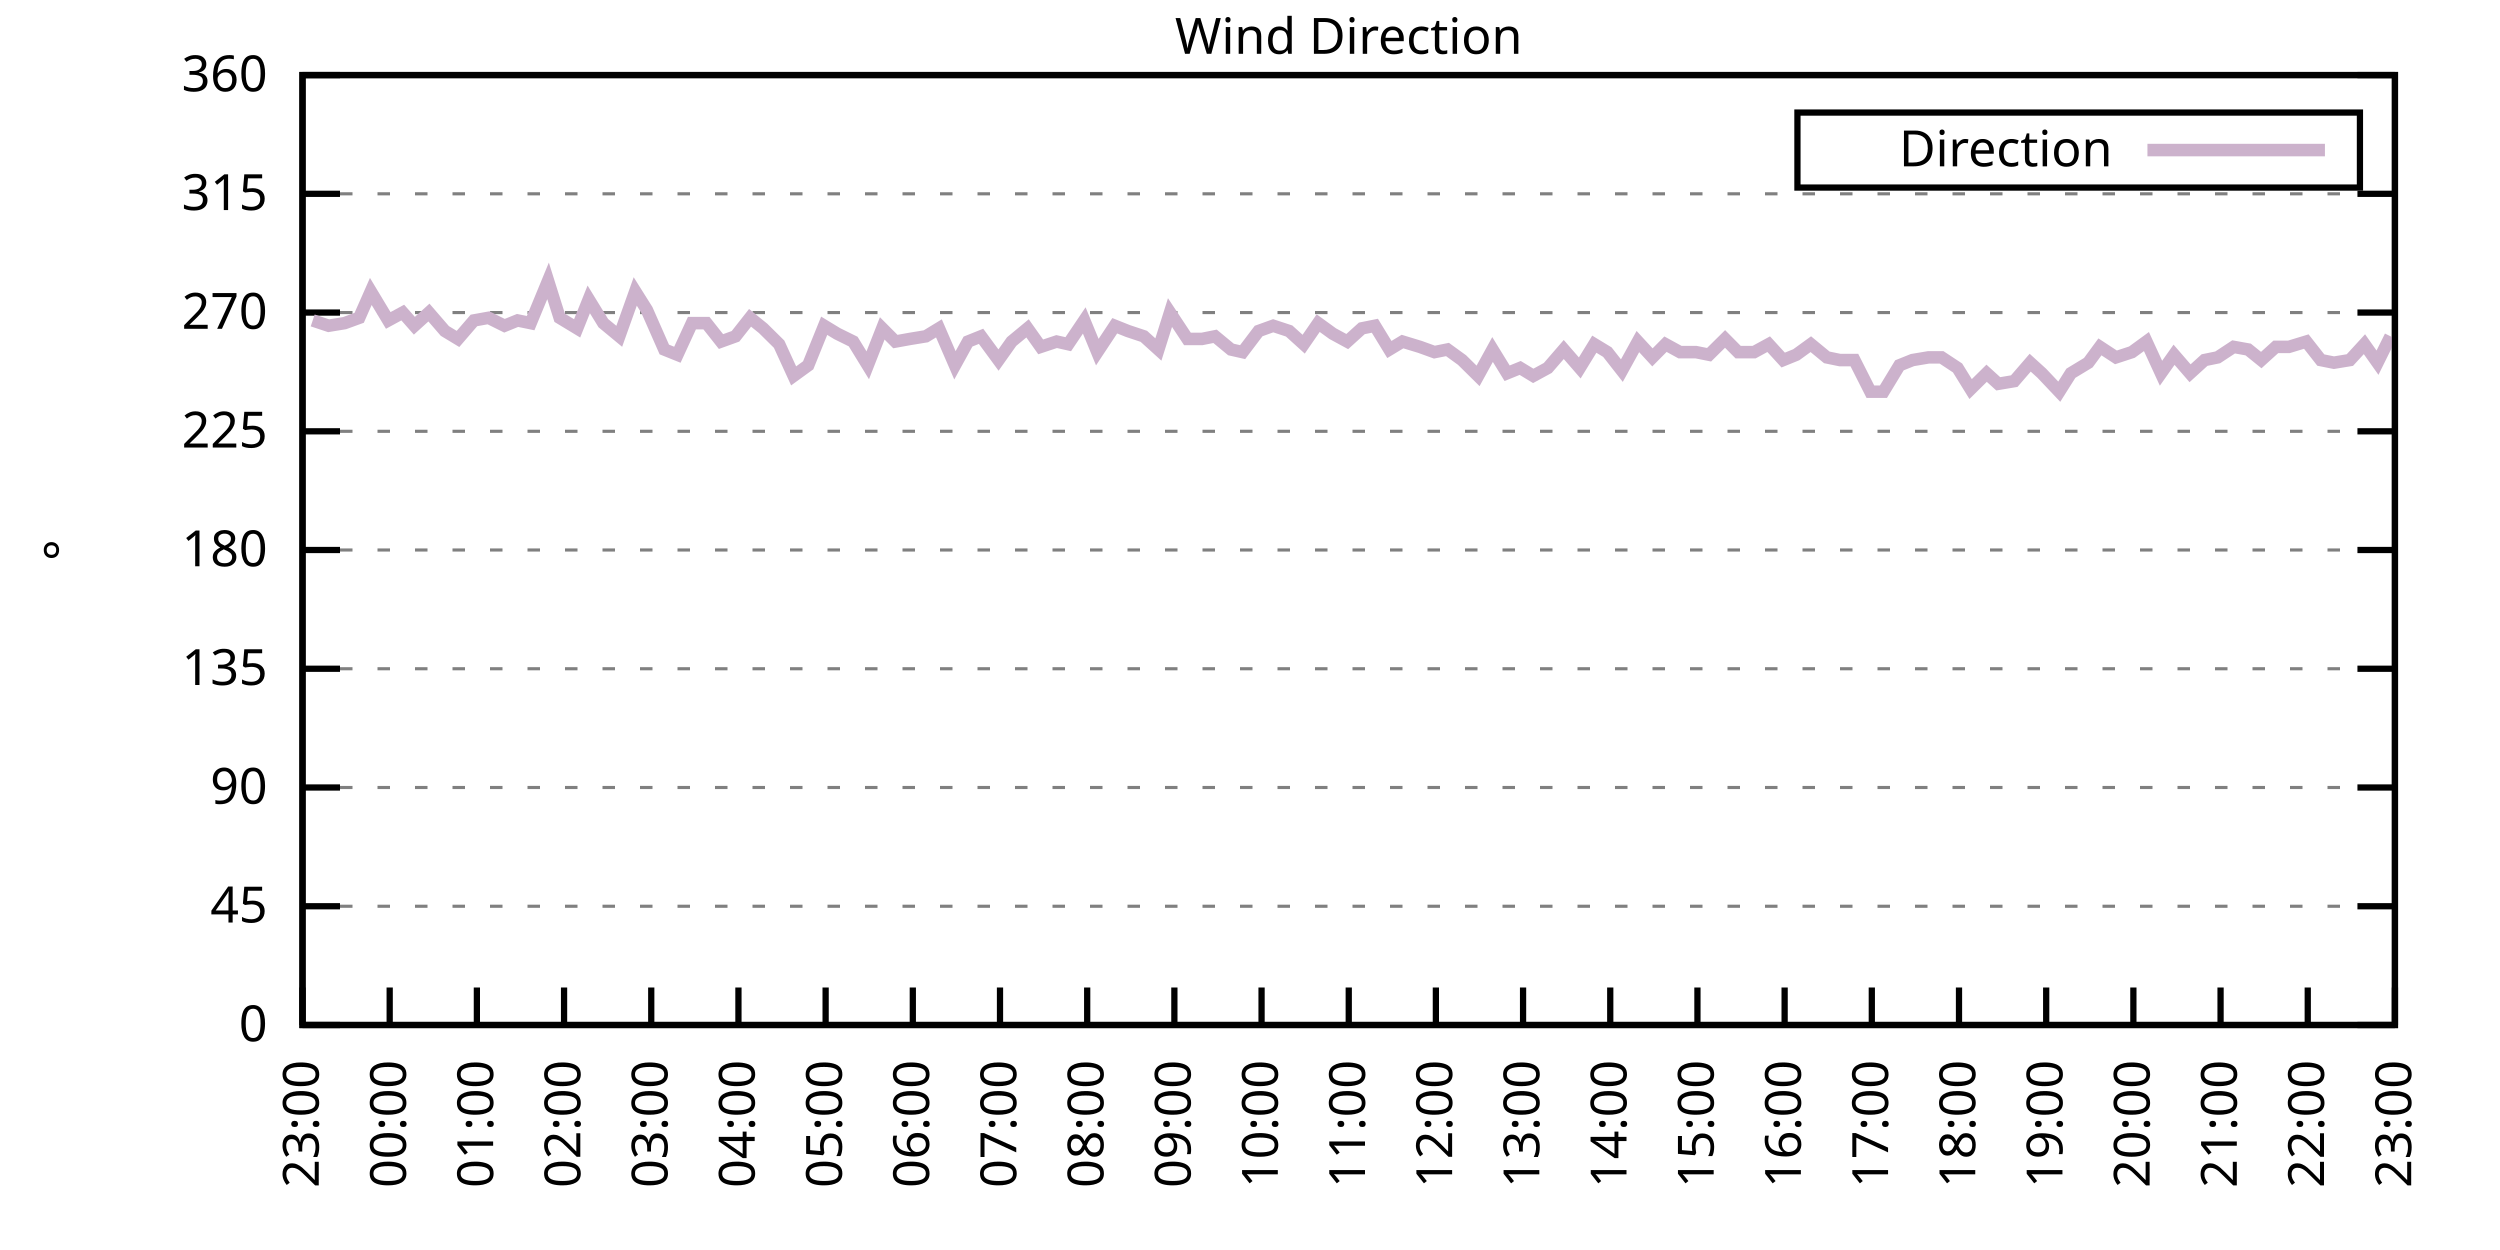
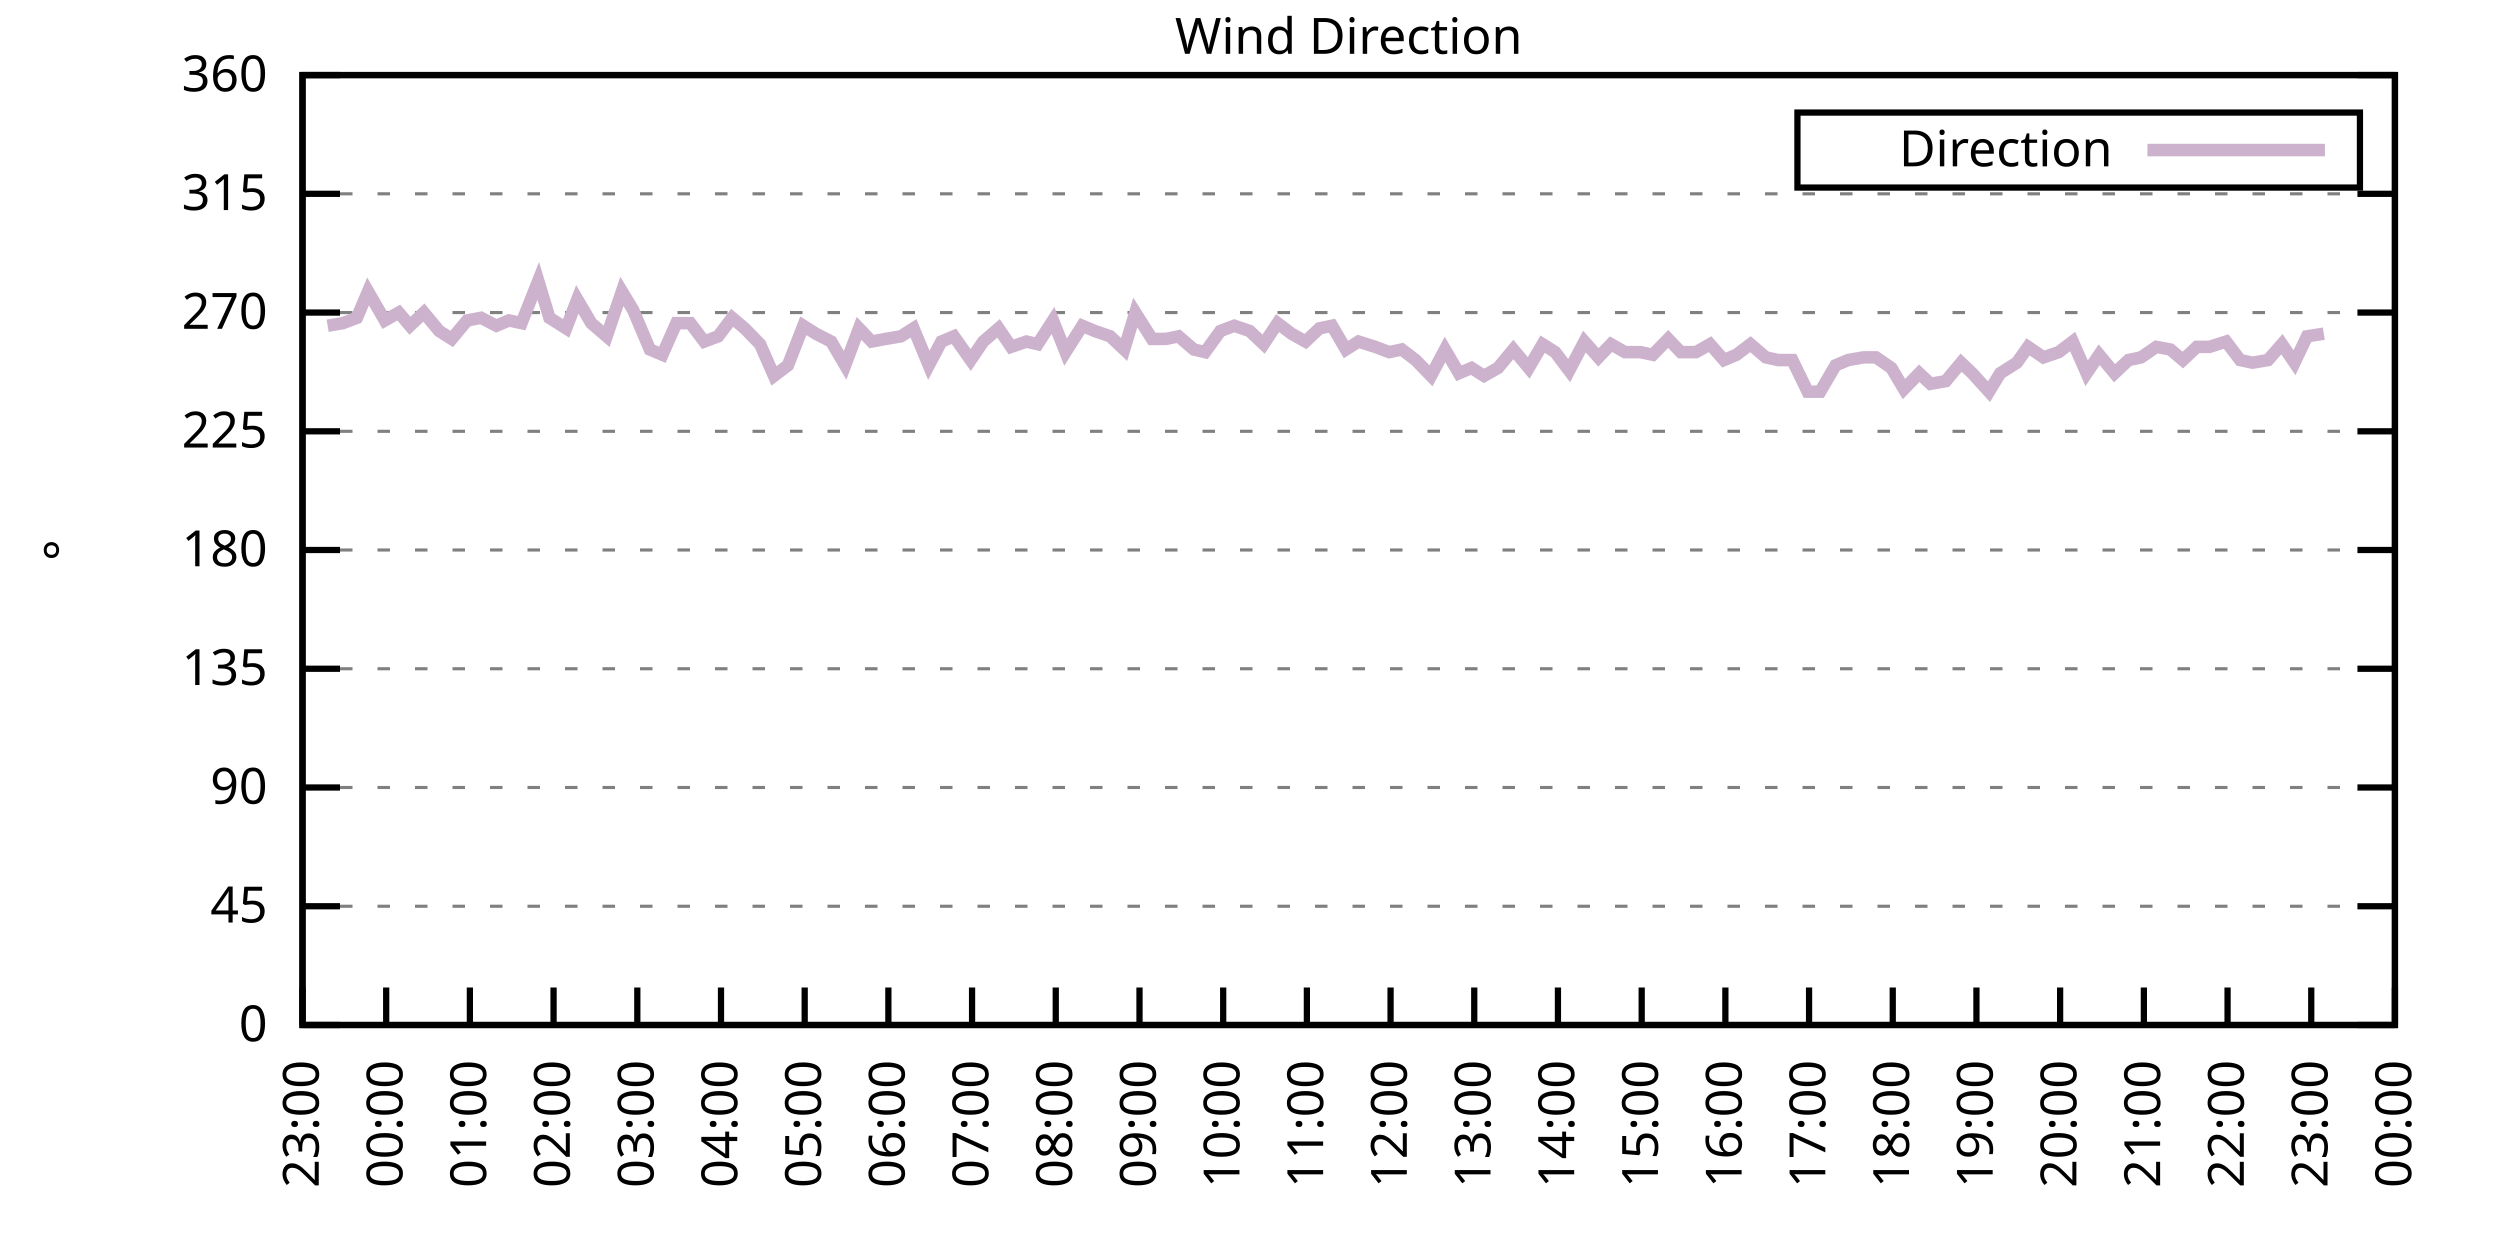
<svg xmlns="http://www.w3.org/2000/svg" xmlns:xlink="http://www.w3.org/1999/xlink" width="400" height="200" viewBox="0 0 400 200">
  <g id="gnuplot_canvas">
    <rect x="0" y="0" width="400" height="200" fill="none" />
    <defs>
      <circle id="gpDot" r="0.5" stroke-width="0.5" stroke="currentColor" />
      <path id="gpPt0" stroke-width="0.333" stroke="currentColor" d="M-1,0 h2 M0,-1 v2" />
      <path id="gpPt1" stroke-width="0.333" stroke="currentColor" d="M-1,-1 L1,1 M1,-1 L-1,1" />
      <path id="gpPt2" stroke-width="0.333" stroke="currentColor" d="M-1,0 L1,0 M0,-1 L0,1 M-1,-1 L1,1 M-1,1 L1,-1" />
      <rect id="gpPt3" stroke-width="0.333" stroke="currentColor" x="-1" y="-1" width="2" height="2" />
      <rect id="gpPt4" stroke-width="0.333" stroke="currentColor" fill="currentColor" x="-1" y="-1" width="2" height="2" />
      <circle id="gpPt5" stroke-width="0.333" stroke="currentColor" cx="0" cy="0" r="1" />
      <use xlink:href="#gpPt5" id="gpPt6" fill="currentColor" stroke="none" />
      <path id="gpPt7" stroke-width="0.333" stroke="currentColor" d="M0,-1.33 L-1.33,0.67 L1.33,0.67 z" />
      <use xlink:href="#gpPt7" id="gpPt8" fill="currentColor" stroke="none" />
      <use xlink:href="#gpPt7" id="gpPt9" stroke="currentColor" transform="rotate(180)" />
      <use xlink:href="#gpPt9" id="gpPt10" fill="currentColor" stroke="none" />
      <use xlink:href="#gpPt3" id="gpPt11" stroke="currentColor" transform="rotate(45)" />
      <use xlink:href="#gpPt11" id="gpPt12" fill="currentColor" stroke="none" />
      <path id="gpPt13" stroke-width="0.333" stroke="currentColor" d="M0,1.330 L1.265,0.411 L0.782,-1.067 L-0.782,-1.076 L-1.265,0.411 z" />
      <use xlink:href="#gpPt13" id="gpPt14" fill="currentColor" stroke="none" />
      <filter id="textbox" filterUnits="objectBoundingBox" x="0" y="0" height="1" width="1">
        <feFlood flood-color="white" flood-opacity="1" result="bgnd" />
        <feComposite in="SourceGraphic" in2="bgnd" operator="atop" />
      </filter>
      <filter id="greybox" filterUnits="objectBoundingBox" x="0" y="0" height="1" width="1">
        <feFlood flood-color="lightgrey" flood-opacity="1" result="grey" />
        <feComposite in="SourceGraphic" in2="grey" operator="atop" />
      </filter>
    </defs>
    <g fill="none" color="white" stroke="currentColor" stroke-width="1.00" stroke-linecap="butt" stroke-linejoin="miter">
</g>
    <g fill="none" color="black" stroke="currentColor" stroke-width="1.00" stroke-linecap="butt" stroke-linejoin="miter">
      <g stroke="none" shape-rendering="crispEdges">
        <polygon fill="rgb(255, 255, 255)" points="48.40,164.00 383.18,164.00 383.18,12.02 48.40,12.02 " />
      </g>
    </g>
    <g fill="none" color="black" stroke="currentColor" stroke-width="1.00" stroke-linecap="butt" stroke-linejoin="miter">
</g>
    <g fill="none" color="black" stroke="black" stroke-width="0.50" stroke-linecap="butt" stroke-linejoin="miter">
</g>
    <g fill="none" color="gray" stroke="currentColor" stroke-width="0.50" stroke-linecap="butt" stroke-linejoin="miter">
      <path stroke="gray" stroke-dasharray="2,4" class="gridline" d="M48.40,164.00 L383.19,164.00  " />
    </g>
    <g fill="none" color="gray" stroke="gray" stroke-width="1.00" stroke-linecap="butt" stroke-linejoin="miter">
</g>
    <g fill="none" color="black" stroke="currentColor" stroke-width="1.00" stroke-linecap="butt" stroke-linejoin="miter">
      <path stroke="black" d="M48.40,164.00 L54.40,164.00 M383.19,164.00 L377.19,164.00  " />
      <g transform="translate(42.80,166.60)" stroke="none" fill="black" font-family="Sans" font-size="8.00" text-anchor="end">
        <text>
          <tspan font-family="Sans"> 0</tspan>
        </text>
      </g>
    </g>
    <g fill="none" color="black" stroke="currentColor" stroke-width="1.00" stroke-linecap="butt" stroke-linejoin="miter">
</g>
    <g fill="none" color="black" stroke="black" stroke-width="0.50" stroke-linecap="butt" stroke-linejoin="miter">
</g>
    <g fill="none" color="gray" stroke="currentColor" stroke-width="0.50" stroke-linecap="butt" stroke-linejoin="miter">
      <path stroke="gray" stroke-dasharray="2,4" class="gridline" d="M48.40,145.00 L383.19,145.00  " />
    </g>
    <g fill="none" color="gray" stroke="gray" stroke-width="1.00" stroke-linecap="butt" stroke-linejoin="miter">
</g>
    <g fill="none" color="black" stroke="currentColor" stroke-width="1.00" stroke-linecap="butt" stroke-linejoin="miter">
      <path stroke="black" d="M48.40,145.00 L54.40,145.00 M383.19,145.00 L377.19,145.00  " />
      <g transform="translate(42.80,147.60)" stroke="none" fill="black" font-family="Sans" font-size="8.00" text-anchor="end">
        <text>
          <tspan font-family="Sans"> 45</tspan>
        </text>
      </g>
    </g>
    <g fill="none" color="black" stroke="currentColor" stroke-width="1.00" stroke-linecap="butt" stroke-linejoin="miter">
</g>
    <g fill="none" color="black" stroke="black" stroke-width="0.50" stroke-linecap="butt" stroke-linejoin="miter">
</g>
    <g fill="none" color="gray" stroke="currentColor" stroke-width="0.50" stroke-linecap="butt" stroke-linejoin="miter">
      <path stroke="gray" stroke-dasharray="2,4" class="gridline" d="M48.40,126.00 L383.19,126.00  " />
    </g>
    <g fill="none" color="gray" stroke="gray" stroke-width="1.00" stroke-linecap="butt" stroke-linejoin="miter">
</g>
    <g fill="none" color="black" stroke="currentColor" stroke-width="1.00" stroke-linecap="butt" stroke-linejoin="miter">
      <path stroke="black" d="M48.40,126.00 L54.40,126.00 M383.19,126.00 L377.19,126.00  " />
      <g transform="translate(42.80,128.60)" stroke="none" fill="black" font-family="Sans" font-size="8.00" text-anchor="end">
        <text>
          <tspan font-family="Sans"> 90</tspan>
        </text>
      </g>
    </g>
    <g fill="none" color="black" stroke="currentColor" stroke-width="1.00" stroke-linecap="butt" stroke-linejoin="miter">
</g>
    <g fill="none" color="black" stroke="black" stroke-width="0.50" stroke-linecap="butt" stroke-linejoin="miter">
</g>
    <g fill="none" color="gray" stroke="currentColor" stroke-width="0.50" stroke-linecap="butt" stroke-linejoin="miter">
      <path stroke="gray" stroke-dasharray="2,4" class="gridline" d="M48.40,107.00 L383.19,107.00  " />
    </g>
    <g fill="none" color="gray" stroke="gray" stroke-width="1.00" stroke-linecap="butt" stroke-linejoin="miter">
</g>
    <g fill="none" color="black" stroke="currentColor" stroke-width="1.00" stroke-linecap="butt" stroke-linejoin="miter">
      <path stroke="black" d="M48.40,107.00 L54.40,107.00 M383.19,107.00 L377.19,107.00  " />
      <g transform="translate(42.80,109.60)" stroke="none" fill="black" font-family="Sans" font-size="8.00" text-anchor="end">
        <text>
          <tspan font-family="Sans"> 135</tspan>
        </text>
      </g>
    </g>
    <g fill="none" color="black" stroke="currentColor" stroke-width="1.00" stroke-linecap="butt" stroke-linejoin="miter">
</g>
    <g fill="none" color="black" stroke="black" stroke-width="0.50" stroke-linecap="butt" stroke-linejoin="miter">
</g>
    <g fill="none" color="gray" stroke="currentColor" stroke-width="0.50" stroke-linecap="butt" stroke-linejoin="miter">
      <path stroke="gray" stroke-dasharray="2,4" class="gridline" d="M48.40,88.00 L383.19,88.00  " />
    </g>
    <g fill="none" color="gray" stroke="gray" stroke-width="1.00" stroke-linecap="butt" stroke-linejoin="miter">
</g>
    <g fill="none" color="black" stroke="currentColor" stroke-width="1.00" stroke-linecap="butt" stroke-linejoin="miter">
      <path stroke="black" d="M48.40,88.00 L54.40,88.00 M383.19,88.00 L377.19,88.00  " />
      <g transform="translate(42.80,90.60)" stroke="none" fill="black" font-family="Sans" font-size="8.00" text-anchor="end">
        <text>
          <tspan font-family="Sans"> 180</tspan>
        </text>
      </g>
    </g>
    <g fill="none" color="black" stroke="currentColor" stroke-width="1.00" stroke-linecap="butt" stroke-linejoin="miter">
</g>
    <g fill="none" color="black" stroke="black" stroke-width="0.50" stroke-linecap="butt" stroke-linejoin="miter">
</g>
    <g fill="none" color="gray" stroke="currentColor" stroke-width="0.50" stroke-linecap="butt" stroke-linejoin="miter">
      <path stroke="gray" stroke-dasharray="2,4" class="gridline" d="M48.40,69.01 L383.19,69.01  " />
    </g>
    <g fill="none" color="gray" stroke="gray" stroke-width="1.00" stroke-linecap="butt" stroke-linejoin="miter">
</g>
    <g fill="none" color="black" stroke="currentColor" stroke-width="1.00" stroke-linecap="butt" stroke-linejoin="miter">
      <path stroke="black" d="M48.40,69.01 L54.40,69.01 M383.19,69.01 L377.19,69.01  " />
      <g transform="translate(42.80,71.61)" stroke="none" fill="black" font-family="Sans" font-size="8.00" text-anchor="end">
        <text>
          <tspan font-family="Sans"> 225</tspan>
        </text>
      </g>
    </g>
    <g fill="none" color="black" stroke="currentColor" stroke-width="1.00" stroke-linecap="butt" stroke-linejoin="miter">
</g>
    <g fill="none" color="black" stroke="black" stroke-width="0.50" stroke-linecap="butt" stroke-linejoin="miter">
</g>
    <g fill="none" color="gray" stroke="currentColor" stroke-width="0.50" stroke-linecap="butt" stroke-linejoin="miter">
      <path stroke="gray" stroke-dasharray="2,4" class="gridline" d="M48.40,50.01 L383.19,50.01  " />
    </g>
    <g fill="none" color="gray" stroke="gray" stroke-width="1.00" stroke-linecap="butt" stroke-linejoin="miter">
</g>
    <g fill="none" color="black" stroke="currentColor" stroke-width="1.00" stroke-linecap="butt" stroke-linejoin="miter">
      <path stroke="black" d="M48.40,50.01 L54.40,50.01 M383.19,50.01 L377.19,50.01  " />
      <g transform="translate(42.80,52.61)" stroke="none" fill="black" font-family="Sans" font-size="8.00" text-anchor="end">
        <text>
          <tspan font-family="Sans"> 270</tspan>
        </text>
      </g>
    </g>
    <g fill="none" color="black" stroke="currentColor" stroke-width="1.00" stroke-linecap="butt" stroke-linejoin="miter">
</g>
    <g fill="none" color="black" stroke="black" stroke-width="0.50" stroke-linecap="butt" stroke-linejoin="miter">
</g>
    <g fill="none" color="gray" stroke="currentColor" stroke-width="0.50" stroke-linecap="butt" stroke-linejoin="miter">
      <path stroke="gray" stroke-dasharray="2,4" class="gridline" d="M48.40,31.01 L383.19,31.01  " />
    </g>
    <g fill="none" color="gray" stroke="gray" stroke-width="1.00" stroke-linecap="butt" stroke-linejoin="miter">
</g>
    <g fill="none" color="black" stroke="currentColor" stroke-width="1.00" stroke-linecap="butt" stroke-linejoin="miter">
      <path stroke="black" d="M48.40,31.01 L54.40,31.01 M383.19,31.01 L377.19,31.01  " />
      <g transform="translate(42.80,33.61)" stroke="none" fill="black" font-family="Sans" font-size="8.00" text-anchor="end">
        <text>
          <tspan font-family="Sans"> 315</tspan>
        </text>
      </g>
    </g>
    <g fill="none" color="black" stroke="currentColor" stroke-width="1.00" stroke-linecap="butt" stroke-linejoin="miter">
</g>
    <g fill="none" color="black" stroke="black" stroke-width="0.50" stroke-linecap="butt" stroke-linejoin="miter">
</g>
    <g fill="none" color="gray" stroke="currentColor" stroke-width="0.50" stroke-linecap="butt" stroke-linejoin="miter">
      <path stroke="gray" stroke-dasharray="2,4" class="gridline" d="M48.40,12.01 L383.19,12.01  " />
    </g>
    <g fill="none" color="gray" stroke="gray" stroke-width="1.00" stroke-linecap="butt" stroke-linejoin="miter">
</g>
    <g fill="none" color="black" stroke="currentColor" stroke-width="1.00" stroke-linecap="butt" stroke-linejoin="miter">
      <path stroke="black" d="M48.40,12.01 L54.40,12.01 M383.19,12.01 L377.19,12.01  " />
      <g transform="translate(42.80,14.61)" stroke="none" fill="black" font-family="Sans" font-size="8.00" text-anchor="end">
        <text>
          <tspan font-family="Sans"> 360</tspan>
        </text>
      </g>
    </g>
    <g fill="none" color="black" stroke="currentColor" stroke-width="1.00" stroke-linecap="butt" stroke-linejoin="miter">
      <path stroke="black" d="M48.40,164.00 L48.40,158.00  " />
      <g transform="translate(51.00,169.60) rotate(270.00)" stroke="none" fill="black" font-family="Sans" font-size="8.00" text-anchor="end">
        <text>
          <tspan font-family="Sans">23:00</tspan>
        </text>
      </g>
    </g>
    <g fill="none" color="black" stroke="currentColor" stroke-width="1.00" stroke-linecap="butt" stroke-linejoin="miter">
-       <path stroke="black" d="M62.35,164.00 L62.35,158.00  " />
-       <g transform="translate(64.95,169.60) rotate(270.00)" stroke="none" fill="black" font-family="Sans" font-size="8.00" text-anchor="end">
+       <path stroke="black" d="M61.79,164.00 L61.79,158.00  " />
+       <g transform="translate(64.39,169.60) rotate(270.00)" stroke="none" fill="black" font-family="Sans" font-size="8.00" text-anchor="end">
        <text>
          <tspan font-family="Sans">00:00</tspan>
        </text>
      </g>
    </g>
    <g fill="none" color="black" stroke="currentColor" stroke-width="1.00" stroke-linecap="butt" stroke-linejoin="miter">
-       <path stroke="black" d="M76.30,164.00 L76.30,158.00  " />
-       <g transform="translate(78.90,169.60) rotate(270.00)" stroke="none" fill="black" font-family="Sans" font-size="8.00" text-anchor="end">
+       <path stroke="black" d="M75.18,164.00 L75.18,158.00  " />
+       <g transform="translate(77.78,169.60) rotate(270.00)" stroke="none" fill="black" font-family="Sans" font-size="8.00" text-anchor="end">
        <text>
          <tspan font-family="Sans">01:00</tspan>
        </text>
      </g>
    </g>
    <g fill="none" color="black" stroke="currentColor" stroke-width="1.00" stroke-linecap="butt" stroke-linejoin="miter">
-       <path stroke="black" d="M90.25,164.00 L90.25,158.00  " />
-       <g transform="translate(92.85,169.60) rotate(270.00)" stroke="none" fill="black" font-family="Sans" font-size="8.00" text-anchor="end">
+       <path stroke="black" d="M88.57,164.00 L88.57,158.00  " />
+       <g transform="translate(91.17,169.60) rotate(270.00)" stroke="none" fill="black" font-family="Sans" font-size="8.00" text-anchor="end">
        <text>
          <tspan font-family="Sans">02:00</tspan>
        </text>
      </g>
    </g>
    <g fill="none" color="black" stroke="currentColor" stroke-width="1.00" stroke-linecap="butt" stroke-linejoin="miter">
-       <path stroke="black" d="M104.20,164.00 L104.20,158.00  " />
-       <g transform="translate(106.80,169.60) rotate(270.00)" stroke="none" fill="black" font-family="Sans" font-size="8.00" text-anchor="end">
+       <path stroke="black" d="M101.97,164.00 L101.97,158.00  " />
+       <g transform="translate(104.57,169.60) rotate(270.00)" stroke="none" fill="black" font-family="Sans" font-size="8.00" text-anchor="end">
        <text>
          <tspan font-family="Sans">03:00</tspan>
        </text>
      </g>
    </g>
    <g fill="none" color="black" stroke="currentColor" stroke-width="1.00" stroke-linecap="butt" stroke-linejoin="miter">
-       <path stroke="black" d="M118.15,164.00 L118.15,158.00  " />
-       <g transform="translate(120.75,169.60) rotate(270.00)" stroke="none" fill="black" font-family="Sans" font-size="8.00" text-anchor="end">
+       <path stroke="black" d="M115.36,164.00 L115.36,158.00  " />
+       <g transform="translate(117.96,169.60) rotate(270.00)" stroke="none" fill="black" font-family="Sans" font-size="8.00" text-anchor="end">
        <text>
          <tspan font-family="Sans">04:00</tspan>
        </text>
      </g>
    </g>
    <g fill="none" color="black" stroke="currentColor" stroke-width="1.00" stroke-linecap="butt" stroke-linejoin="miter">
-       <path stroke="black" d="M132.10,164.00 L132.10,158.00  " />
-       <g transform="translate(134.70,169.60) rotate(270.00)" stroke="none" fill="black" font-family="Sans" font-size="8.00" text-anchor="end">
+       <path stroke="black" d="M128.75,164.00 L128.75,158.00  " />
+       <g transform="translate(131.35,169.60) rotate(270.00)" stroke="none" fill="black" font-family="Sans" font-size="8.00" text-anchor="end">
        <text>
          <tspan font-family="Sans">05:00</tspan>
        </text>
      </g>
    </g>
    <g fill="none" color="black" stroke="currentColor" stroke-width="1.00" stroke-linecap="butt" stroke-linejoin="miter">
-       <path stroke="black" d="M146.05,164.00 L146.05,158.00  " />
-       <g transform="translate(148.65,169.60) rotate(270.00)" stroke="none" fill="black" font-family="Sans" font-size="8.00" text-anchor="end">
+       <path stroke="black" d="M142.14,164.00 L142.14,158.00  " />
+       <g transform="translate(144.74,169.60) rotate(270.00)" stroke="none" fill="black" font-family="Sans" font-size="8.00" text-anchor="end">
        <text>
          <tspan font-family="Sans">06:00</tspan>
        </text>
      </g>
    </g>
    <g fill="none" color="black" stroke="currentColor" stroke-width="1.00" stroke-linecap="butt" stroke-linejoin="miter">
-       <path stroke="black" d="M160.00,164.00 L160.00,158.00  " />
-       <g transform="translate(162.60,169.60) rotate(270.00)" stroke="none" fill="black" font-family="Sans" font-size="8.00" text-anchor="end">
+       <path stroke="black" d="M155.53,164.00 L155.53,158.00  " />
+       <g transform="translate(158.13,169.60) rotate(270.00)" stroke="none" fill="black" font-family="Sans" font-size="8.00" text-anchor="end">
        <text>
          <tspan font-family="Sans">07:00</tspan>
        </text>
      </g>
    </g>
    <g fill="none" color="black" stroke="currentColor" stroke-width="1.00" stroke-linecap="butt" stroke-linejoin="miter">
-       <path stroke="black" d="M173.95,164.00 L173.95,158.00  " />
-       <g transform="translate(176.55,169.60) rotate(270.00)" stroke="none" fill="black" font-family="Sans" font-size="8.00" text-anchor="end">
+       <path stroke="black" d="M168.92,164.00 L168.92,158.00  " />
+       <g transform="translate(171.52,169.60) rotate(270.00)" stroke="none" fill="black" font-family="Sans" font-size="8.00" text-anchor="end">
        <text>
          <tspan font-family="Sans">08:00</tspan>
        </text>
      </g>
    </g>
    <g fill="none" color="black" stroke="currentColor" stroke-width="1.00" stroke-linecap="butt" stroke-linejoin="miter">
-       <path stroke="black" d="M187.90,164.00 L187.90,158.00  " />
-       <g transform="translate(190.50,169.60) rotate(270.00)" stroke="none" fill="black" font-family="Sans" font-size="8.00" text-anchor="end">
+       <path stroke="black" d="M182.32,164.00 L182.32,158.00  " />
+       <g transform="translate(184.92,169.60) rotate(270.00)" stroke="none" fill="black" font-family="Sans" font-size="8.00" text-anchor="end">
        <text>
          <tspan font-family="Sans">09:00</tspan>
        </text>
      </g>
    </g>
    <g fill="none" color="black" stroke="currentColor" stroke-width="1.00" stroke-linecap="butt" stroke-linejoin="miter">
-       <path stroke="black" d="M201.85,164.00 L201.85,158.00  " />
-       <g transform="translate(204.45,169.60) rotate(270.00)" stroke="none" fill="black" font-family="Sans" font-size="8.00" text-anchor="end">
+       <path stroke="black" d="M195.71,164.00 L195.71,158.00  " />
+       <g transform="translate(198.31,169.60) rotate(270.00)" stroke="none" fill="black" font-family="Sans" font-size="8.00" text-anchor="end">
        <text>
          <tspan font-family="Sans">10:00</tspan>
        </text>
      </g>
    </g>
    <g fill="none" color="black" stroke="currentColor" stroke-width="1.00" stroke-linecap="butt" stroke-linejoin="miter">
-       <path stroke="black" d="M215.80,164.00 L215.80,158.00  " />
-       <g transform="translate(218.40,169.60) rotate(270.00)" stroke="none" fill="black" font-family="Sans" font-size="8.00" text-anchor="end">
+       <path stroke="black" d="M209.10,164.00 L209.10,158.00  " />
+       <g transform="translate(211.70,169.60) rotate(270.00)" stroke="none" fill="black" font-family="Sans" font-size="8.00" text-anchor="end">
        <text>
          <tspan font-family="Sans">11:00</tspan>
        </text>
      </g>
    </g>
    <g fill="none" color="black" stroke="currentColor" stroke-width="1.00" stroke-linecap="butt" stroke-linejoin="miter">
-       <path stroke="black" d="M229.74,164.00 L229.74,158.00  " />
-       <g transform="translate(232.34,169.60) rotate(270.00)" stroke="none" fill="black" font-family="Sans" font-size="8.00" text-anchor="end">
+       <path stroke="black" d="M222.49,164.00 L222.49,158.00  " />
+       <g transform="translate(225.09,169.60) rotate(270.00)" stroke="none" fill="black" font-family="Sans" font-size="8.00" text-anchor="end">
        <text>
          <tspan font-family="Sans">12:00</tspan>
        </text>
      </g>
    </g>
    <g fill="none" color="black" stroke="currentColor" stroke-width="1.00" stroke-linecap="butt" stroke-linejoin="miter">
-       <path stroke="black" d="M243.69,164.00 L243.69,158.00  " />
-       <g transform="translate(246.29,169.60) rotate(270.00)" stroke="none" fill="black" font-family="Sans" font-size="8.00" text-anchor="end">
+       <path stroke="black" d="M235.88,164.00 L235.88,158.00  " />
+       <g transform="translate(238.48,169.60) rotate(270.00)" stroke="none" fill="black" font-family="Sans" font-size="8.00" text-anchor="end">
        <text>
          <tspan font-family="Sans">13:00</tspan>
        </text>
      </g>
    </g>
    <g fill="none" color="black" stroke="currentColor" stroke-width="1.00" stroke-linecap="butt" stroke-linejoin="miter">
-       <path stroke="black" d="M257.64,164.00 L257.64,158.00  " />
-       <g transform="translate(260.24,169.60) rotate(270.00)" stroke="none" fill="black" font-family="Sans" font-size="8.00" text-anchor="end">
+       <path stroke="black" d="M249.27,164.00 L249.27,158.00  " />
+       <g transform="translate(251.87,169.60) rotate(270.00)" stroke="none" fill="black" font-family="Sans" font-size="8.00" text-anchor="end">
        <text>
          <tspan font-family="Sans">14:00</tspan>
        </text>
      </g>
    </g>
    <g fill="none" color="black" stroke="currentColor" stroke-width="1.00" stroke-linecap="butt" stroke-linejoin="miter">
-       <path stroke="black" d="M271.59,164.00 L271.59,158.00  " />
-       <g transform="translate(274.19,169.60) rotate(270.00)" stroke="none" fill="black" font-family="Sans" font-size="8.00" text-anchor="end">
+       <path stroke="black" d="M262.67,164.00 L262.67,158.00  " />
+       <g transform="translate(265.27,169.60) rotate(270.00)" stroke="none" fill="black" font-family="Sans" font-size="8.00" text-anchor="end">
        <text>
          <tspan font-family="Sans">15:00</tspan>
        </text>
      </g>
    </g>
    <g fill="none" color="black" stroke="currentColor" stroke-width="1.00" stroke-linecap="butt" stroke-linejoin="miter">
-       <path stroke="black" d="M285.54,164.00 L285.54,158.00  " />
-       <g transform="translate(288.14,169.60) rotate(270.00)" stroke="none" fill="black" font-family="Sans" font-size="8.00" text-anchor="end">
+       <path stroke="black" d="M276.06,164.00 L276.06,158.00  " />
+       <g transform="translate(278.66,169.60) rotate(270.00)" stroke="none" fill="black" font-family="Sans" font-size="8.00" text-anchor="end">
        <text>
          <tspan font-family="Sans">16:00</tspan>
        </text>
      </g>
    </g>
    <g fill="none" color="black" stroke="currentColor" stroke-width="1.00" stroke-linecap="butt" stroke-linejoin="miter">
-       <path stroke="black" d="M299.49,164.00 L299.49,158.00  " />
-       <g transform="translate(302.09,169.60) rotate(270.00)" stroke="none" fill="black" font-family="Sans" font-size="8.00" text-anchor="end">
+       <path stroke="black" d="M289.45,164.00 L289.45,158.00  " />
+       <g transform="translate(292.05,169.60) rotate(270.00)" stroke="none" fill="black" font-family="Sans" font-size="8.00" text-anchor="end">
        <text>
          <tspan font-family="Sans">17:00</tspan>
        </text>
      </g>
    </g>
    <g fill="none" color="black" stroke="currentColor" stroke-width="1.00" stroke-linecap="butt" stroke-linejoin="miter">
-       <path stroke="black" d="M313.44,164.00 L313.44,158.00  " />
-       <g transform="translate(316.04,169.60) rotate(270.00)" stroke="none" fill="black" font-family="Sans" font-size="8.00" text-anchor="end">
+       <path stroke="black" d="M302.84,164.00 L302.84,158.00  " />
+       <g transform="translate(305.44,169.60) rotate(270.00)" stroke="none" fill="black" font-family="Sans" font-size="8.00" text-anchor="end">
        <text>
          <tspan font-family="Sans">18:00</tspan>
        </text>
      </g>
    </g>
    <g fill="none" color="black" stroke="currentColor" stroke-width="1.00" stroke-linecap="butt" stroke-linejoin="miter">
-       <path stroke="black" d="M327.39,164.00 L327.39,158.00  " />
-       <g transform="translate(329.99,169.60) rotate(270.00)" stroke="none" fill="black" font-family="Sans" font-size="8.00" text-anchor="end">
+       <path stroke="black" d="M316.23,164.00 L316.23,158.00  " />
+       <g transform="translate(318.83,169.60) rotate(270.00)" stroke="none" fill="black" font-family="Sans" font-size="8.00" text-anchor="end">
        <text>
          <tspan font-family="Sans">19:00</tspan>
        </text>
      </g>
    </g>
    <g fill="none" color="black" stroke="currentColor" stroke-width="1.00" stroke-linecap="butt" stroke-linejoin="miter">
-       <path stroke="black" d="M341.34,164.00 L341.34,158.00  " />
-       <g transform="translate(343.94,169.60) rotate(270.00)" stroke="none" fill="black" font-family="Sans" font-size="8.00" text-anchor="end">
+       <path stroke="black" d="M329.62,164.00 L329.62,158.00  " />
+       <g transform="translate(332.22,169.60) rotate(270.00)" stroke="none" fill="black" font-family="Sans" font-size="8.00" text-anchor="end">
        <text>
          <tspan font-family="Sans">20:00</tspan>
        </text>
      </g>
    </g>
    <g fill="none" color="black" stroke="currentColor" stroke-width="1.00" stroke-linecap="butt" stroke-linejoin="miter">
-       <path stroke="black" d="M355.29,164.00 L355.29,158.00  " />
-       <g transform="translate(357.89,169.60) rotate(270.00)" stroke="none" fill="black" font-family="Sans" font-size="8.00" text-anchor="end">
+       <path stroke="black" d="M343.02,164.00 L343.02,158.00  " />
+       <g transform="translate(345.62,169.60) rotate(270.00)" stroke="none" fill="black" font-family="Sans" font-size="8.00" text-anchor="end">
        <text>
          <tspan font-family="Sans">21:00</tspan>
        </text>
      </g>
    </g>
    <g fill="none" color="black" stroke="currentColor" stroke-width="1.00" stroke-linecap="butt" stroke-linejoin="miter">
-       <path stroke="black" d="M369.24,164.00 L369.24,158.00  " />
-       <g transform="translate(371.84,169.60) rotate(270.00)" stroke="none" fill="black" font-family="Sans" font-size="8.00" text-anchor="end">
+       <path stroke="black" d="M356.41,164.00 L356.41,158.00  " />
+       <g transform="translate(359.01,169.60) rotate(270.00)" stroke="none" fill="black" font-family="Sans" font-size="8.00" text-anchor="end">
        <text>
          <tspan font-family="Sans">22:00</tspan>
+         </text>
+       </g>
+     </g>
+     <g fill="none" color="black" stroke="currentColor" stroke-width="1.00" stroke-linecap="butt" stroke-linejoin="miter">
+       <path stroke="black" d="M369.80,164.00 L369.80,158.00  " />
+       <g transform="translate(372.40,169.60) rotate(270.00)" stroke="none" fill="black" font-family="Sans" font-size="8.00" text-anchor="end">
+         <text>
+           <tspan font-family="Sans">23:00</tspan>
        </text>
      </g>
    </g>
    <g fill="none" color="black" stroke="currentColor" stroke-width="1.00" stroke-linecap="butt" stroke-linejoin="miter">
      <path stroke="black" d="M383.19,164.00 L383.19,158.00  " />
      <g transform="translate(385.79,169.60) rotate(270.00)" stroke="none" fill="black" font-family="Sans" font-size="8.00" text-anchor="end">
        <text>
-           <tspan font-family="Sans">23:00</tspan>
+           <tspan font-family="Sans">00:00</tspan>
        </text>
      </g>
    </g>
    <g fill="none" color="black" stroke="currentColor" stroke-width="1.00" stroke-linecap="butt" stroke-linejoin="miter">
</g>
    <g fill="none" color="black" stroke="currentColor" stroke-width="1.00" stroke-linecap="butt" stroke-linejoin="miter">
      <path stroke="black" d="M48.40,12.01 L48.40,164.00 L383.19,164.00 L383.19,12.01 L48.40,12.01 Z  " />
    </g>
    <g fill="none" color="black" stroke="currentColor" stroke-width="1.00" stroke-linecap="butt" stroke-linejoin="miter">
</g>
    <g fill="none" color="black" stroke="currentColor" stroke-width="1.00" stroke-linecap="butt" stroke-linejoin="miter">
      <path stroke="black" d="M287.59,30.01 L287.59,18.01 L377.59,18.01 L377.59,30.01 L287.59,30.01 Z  " />
    </g>
    <g id="Wind_direction_plot_1">
      <g fill="none" color="white" stroke="black" stroke-width="2.00" stroke-linecap="butt" stroke-linejoin="miter">
</g>
      <g fill="none" color="black" stroke="currentColor" stroke-width="2.00" stroke-linecap="butt" stroke-linejoin="miter">
        <g transform="translate(337.99,26.61)" stroke="none" fill="black" font-family="Sans" font-size="8.00" text-anchor="end">
          <text>
            <tspan font-family="Sans">Direction</tspan>
          </text>
        </g>
      </g>
      <g fill="none" color="black" stroke="currentColor" stroke-width="2.00" stroke-linecap="butt" stroke-linejoin="miter">
-         <path stroke="rgb(204, 178, 204)" d="M343.59,24.01 L371.99,24.01 M50.03,51.27 L52.58,52.12 L55.14,51.70 L57.47,50.85 L59.33,46.63 L62.12,51.27   L64.44,50.01 L66.30,52.12 L68.63,50.01 L71.18,52.96 L73.28,54.23 L75.83,51.27 L78.16,50.85 L80.72,52.12   L82.81,51.27 L84.90,51.70 L87.69,44.94 L89.55,50.85 L92.34,52.54 L94.20,47.90 L96.53,51.70 L99.08,53.81   L101.64,46.63 L103.50,49.59 L106.29,55.92 L108.38,56.76 L110.71,51.70 L113.03,51.70 L115.36,54.65 L117.68,53.81   L120.01,50.85 L122.10,52.54 L124.66,55.07 L126.98,60.14 L129.31,58.45 L131.87,52.12 L133.96,53.39 L136.51,54.65   L138.84,58.45 L141.16,52.54 L143.26,54.65 L145.58,54.23 L148.14,53.81 L150.23,52.54 L152.79,58.45 L154.88,54.65   L156.97,53.81 L159.76,57.61 L161.86,54.65 L164.41,52.54 L166.51,55.50 L169.06,54.65 L170.92,55.07 L173.48,51.27   L175.57,56.34 L178.36,52.12 L180.46,52.96 L183.01,53.81 L185.34,55.92 L187.20,50.01 L189.99,54.23 L192.31,54.23   L194.41,53.81 L196.96,55.92 L198.82,56.34 L201.38,52.96 L203.71,52.12 L206.26,52.96 L208.59,55.07 L210.91,51.70   L213.24,53.39 L215.56,54.65 L217.89,52.54 L219.98,52.12 L222.30,55.92 L224.40,54.65 L227.19,55.50 L229.51,56.34   L231.60,55.92 L233.93,57.61 L236.49,60.14 L238.81,55.92 L241.14,59.72 L243.23,58.87 L245.32,60.14 L247.65,58.87   L250.20,55.92 L252.76,58.87 L255.09,55.07 L257.18,56.34 L259.50,59.30 L262.06,54.65 L264.39,57.18 L266.48,55.07   L268.80,56.34 L271.36,56.34 L273.45,56.76 L276.01,54.23 L278.10,56.34 L280.66,56.34 L282.99,55.07 L285.31,57.61   L287.40,56.76 L289.73,55.07 L292.29,57.18 L294.38,57.61 L296.70,57.61 L299.26,62.67 L301.35,62.67 L303.91,58.45   L306.00,57.61 L308.56,57.18 L310.65,57.18 L313.21,58.87 L315.30,62.25 L317.86,59.72 L319.72,61.41 L322.28,60.98   L324.83,58.03 L326.69,59.72 L329.48,62.67 L331.34,59.72 L334.13,58.03 L335.99,55.50 L338.55,57.18 L341.11,56.34   L343.43,54.65 L345.76,59.72 L347.85,56.76 L350.41,59.72 L352.73,57.61 L354.83,57.18 L357.38,55.50 L359.71,55.92   L361.80,57.61 L364.13,55.50 L366.22,55.50 L369.01,54.65 L371.33,57.61 L373.43,58.03 L375.98,57.61 L378.31,55.07   L380.40,58.03 L382.49,53.81  " />
+         <path stroke="rgb(204, 178, 204)" d="M343.59,24.01 L371.99,24.01 M52.42,52.12 L54.87,51.70 L57.10,50.85 L58.89,46.63 L61.57,51.27 L63.80,50.01   L65.59,52.12 L67.82,50.01 L70.27,52.96 L72.28,54.23 L74.74,51.27 L76.97,50.85 L79.42,52.12 L81.43,51.27   L83.44,51.70 L86.12,44.94 L87.91,50.85 L90.58,52.54 L92.37,47.90 L94.60,51.70 L97.06,53.81 L99.51,46.63   L101.30,49.59 L103.98,55.92 L105.98,56.76 L108.22,51.70 L110.45,51.70 L112.68,54.65 L114.91,53.81 L117.14,50.85   L119.15,52.54 L121.61,55.07 L123.84,60.14 L126.07,58.45 L128.53,52.12 L130.54,53.39 L132.99,54.65 L135.22,58.45   L137.45,52.54 L139.46,54.65 L141.69,54.23 L144.15,53.81 L146.16,52.54 L148.61,58.45 L150.62,54.65 L152.63,53.81   L155.31,57.61 L157.32,54.65 L159.77,52.54 L161.78,55.50 L164.24,54.65 L166.02,55.07 L168.48,51.27 L170.49,56.34   L173.17,52.12 L175.17,52.96 L177.63,53.81 L179.86,55.92 L181.65,50.01 L184.32,54.23 L186.56,54.23 L188.57,53.81   L191.02,55.92 L192.81,56.34 L195.26,52.96 L197.49,52.12 L199.95,52.96 L202.18,55.07 L204.41,51.70 L206.64,53.39   L208.88,54.65 L211.11,52.54 L213.12,52.12 L215.35,55.92 L217.36,54.65 L220.04,55.50 L222.27,56.34 L224.28,55.92   L226.51,57.61 L228.96,60.14 L231.20,55.92 L233.43,59.72 L235.44,58.87 L237.44,60.14 L239.68,58.87 L242.13,55.92   L244.59,58.87 L246.82,55.07 L248.83,56.34 L251.06,59.30 L253.51,54.65 L255.75,57.18 L257.76,55.07 L259.99,56.34   L262.44,56.34 L264.45,56.76 L266.91,54.23 L268.92,56.34 L271.37,56.34 L273.60,55.07 L275.83,57.61 L277.84,56.76   L280.07,55.07 L282.53,57.18 L284.54,57.61 L286.77,57.61 L289.23,62.67 L291.23,62.67 L293.69,58.45 L295.70,57.61   L298.15,57.18 L300.16,57.18 L302.62,58.87 L304.63,62.25 L307.08,59.72 L308.87,61.41 L311.32,60.98 L313.78,58.03   L315.56,59.72 L318.24,62.67 L320.03,59.72 L322.70,58.03 L324.49,55.50 L326.95,57.18 L329.40,56.34 L331.63,54.65   L333.86,59.72 L335.87,56.76 L338.33,59.72 L340.56,57.61 L342.57,57.18 L345.02,55.50 L347.26,55.92 L349.26,57.61   L351.50,55.50 L353.51,55.50 L356.18,54.65 L358.42,57.61 L360.42,58.03 L362.88,57.61 L365.11,55.07 L367.12,58.03   L369.13,53.81 L371.81,53.39  " />
      </g>
    </g>
    <g fill="none" color="black" stroke="currentColor" stroke-width="2.00" stroke-linecap="butt" stroke-linejoin="miter">
</g>
    <g fill="none" color="black" stroke="black" stroke-width="1.00" stroke-linecap="butt" stroke-linejoin="miter">
</g>
    <g fill="none" color="black" stroke="currentColor" stroke-width="1.00" stroke-linecap="butt" stroke-linejoin="miter">
      <path stroke="black" d="M48.40,12.01 L48.40,164.00 L383.19,164.00 L383.19,12.01 L48.40,12.01 Z  " />
      <g transform="translate(12.80,88.01) rotate(270.00)" stroke="none" fill="black" font-family="Sans" font-size="8.00" text-anchor="middle">
        <text>
          <tspan font-family="Sans">°</tspan>
        </text>
      </g>
    </g>
    <g fill="none" color="black" stroke="currentColor" stroke-width="1.00" stroke-linecap="butt" stroke-linejoin="miter">
</g>
    <g fill="none" color="black" stroke="currentColor" stroke-width="1.00" stroke-linecap="butt" stroke-linejoin="miter">
      <g transform="translate(215.79,8.61)" stroke="none" fill="black" font-family="Sans" font-size="8.00" text-anchor="middle">
        <text>
          <tspan font-family="Sans">Wind Direction</tspan>
        </text>
      </g>
    </g>
    <g fill="none" color="black" stroke="currentColor" stroke-width="1.00" stroke-linecap="butt" stroke-linejoin="miter">
</g>
  </g>
</svg>
